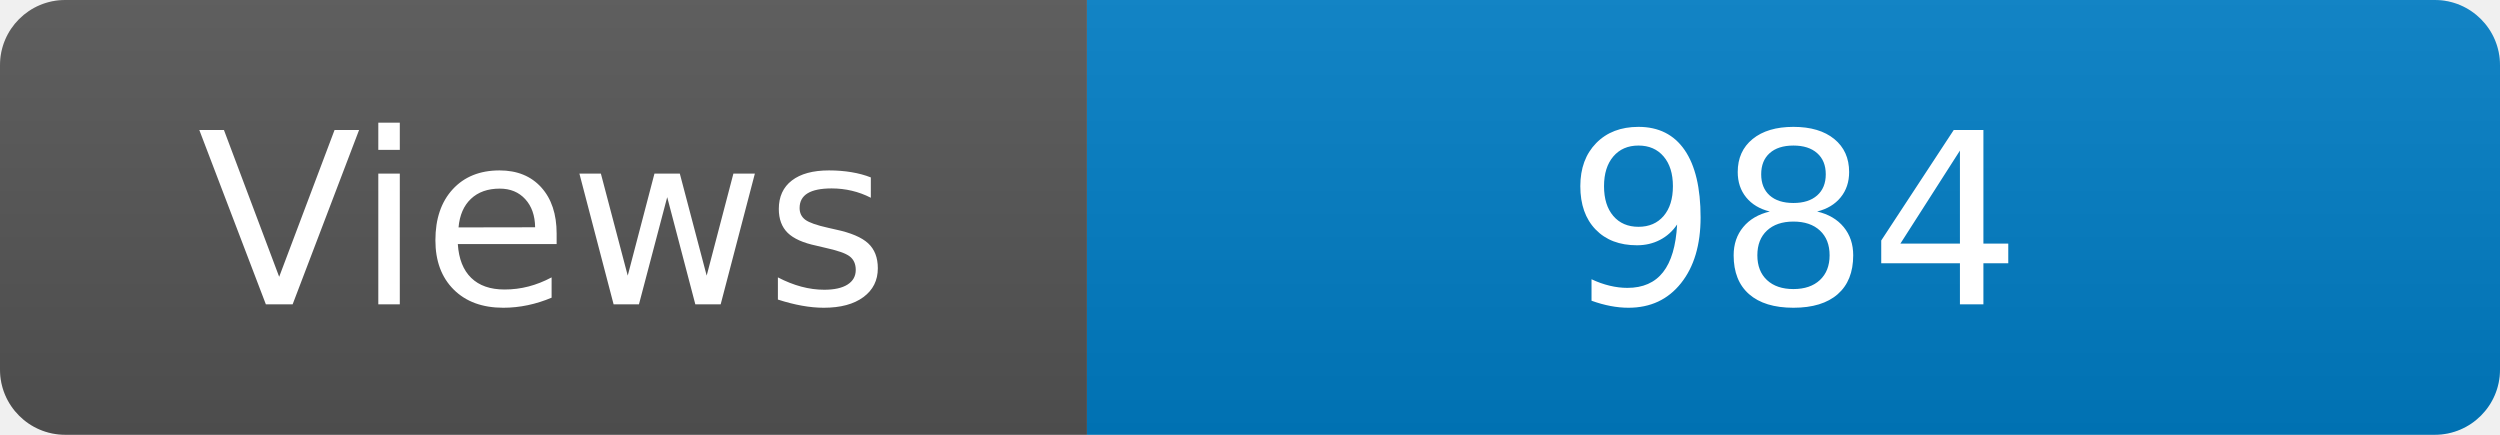
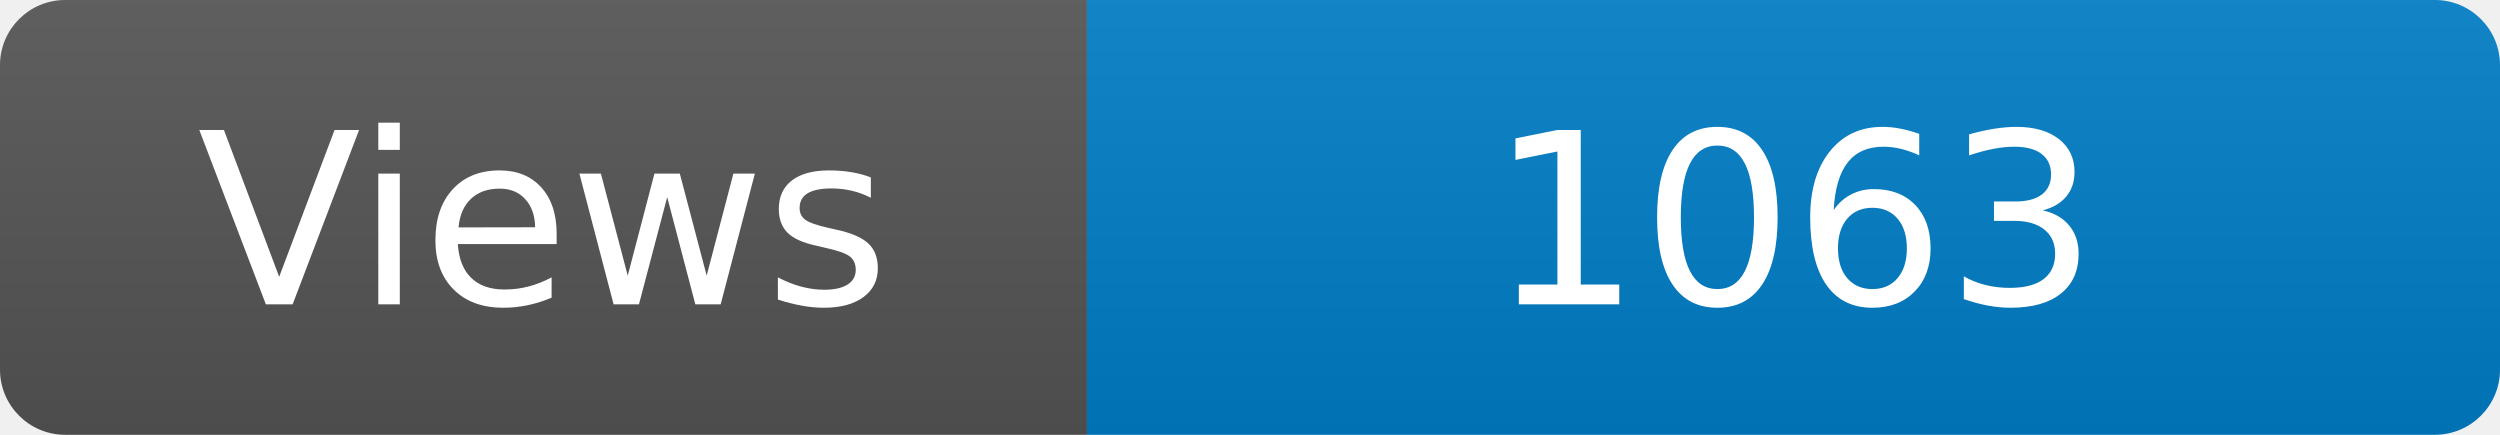
<svg xmlns="http://www.w3.org/2000/svg" width="115" height="20" role="img" aria-label="Maintained?: yes">
  <linearGradient id="s" x2="0" y2="100%">
    <stop offset="0" stop-color="#bbb" stop-opacity=".1" />
    <stop offset="1" stop-opacity=".1" />
  </linearGradient>
  <clipPath id="r">
    <rect width="115" height="20" rx="3" fill="#fff" />
  </clipPath>
  <g clip-path="url(#r)">
    <rect width="50" height="20" fill="#555" />
    <rect x="50" width="160" height="20" fill="#007ec6" />
    <rect width="115" height="20" fill="url(#s)" />
  </g>
  <g fill="#fff" text-anchor="middle" font-family="Verdana,Geneva,DejaVu Sans,sans-serif" font-size="110">
    <text x="250" y="140" transform="scale(.1)" fill="#fff">Views</text>
-     <text x="825" y="140" transform="scale(.1)" fill="#fff">984</text>
+     <text x="825" y="140" transform="scale(.1)" fill="#fff">1063</text>
  </g>
</svg>
